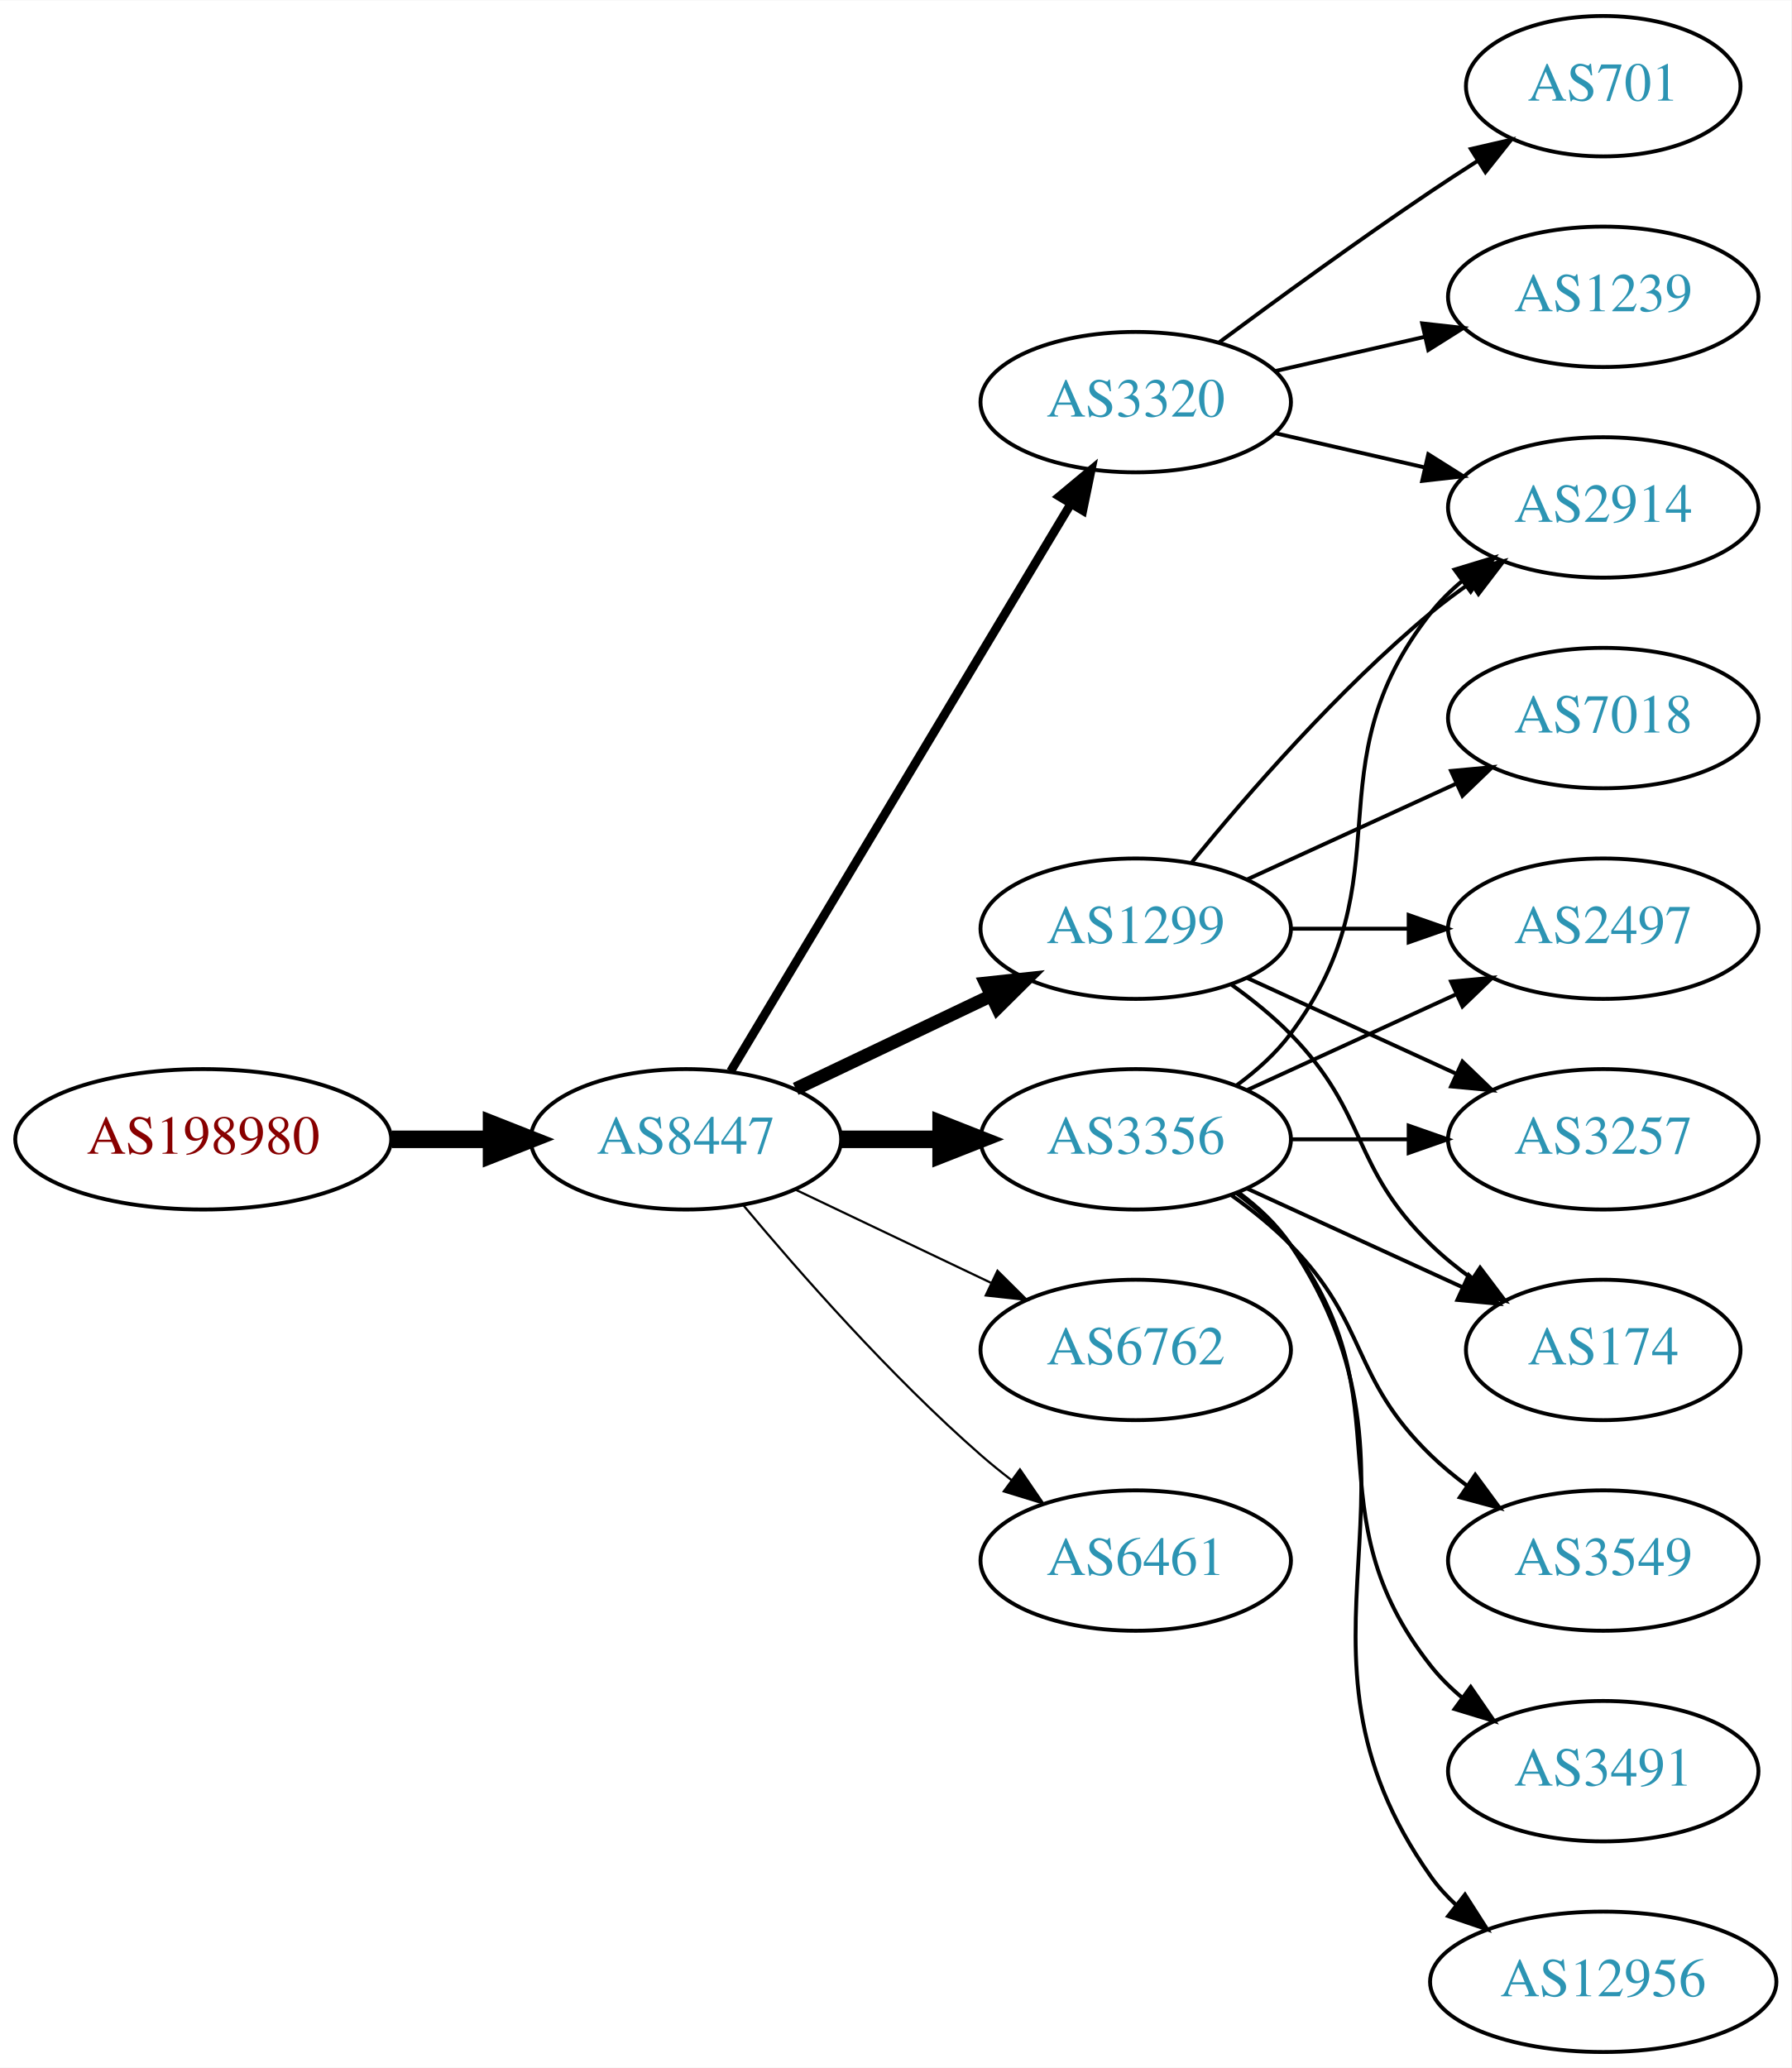
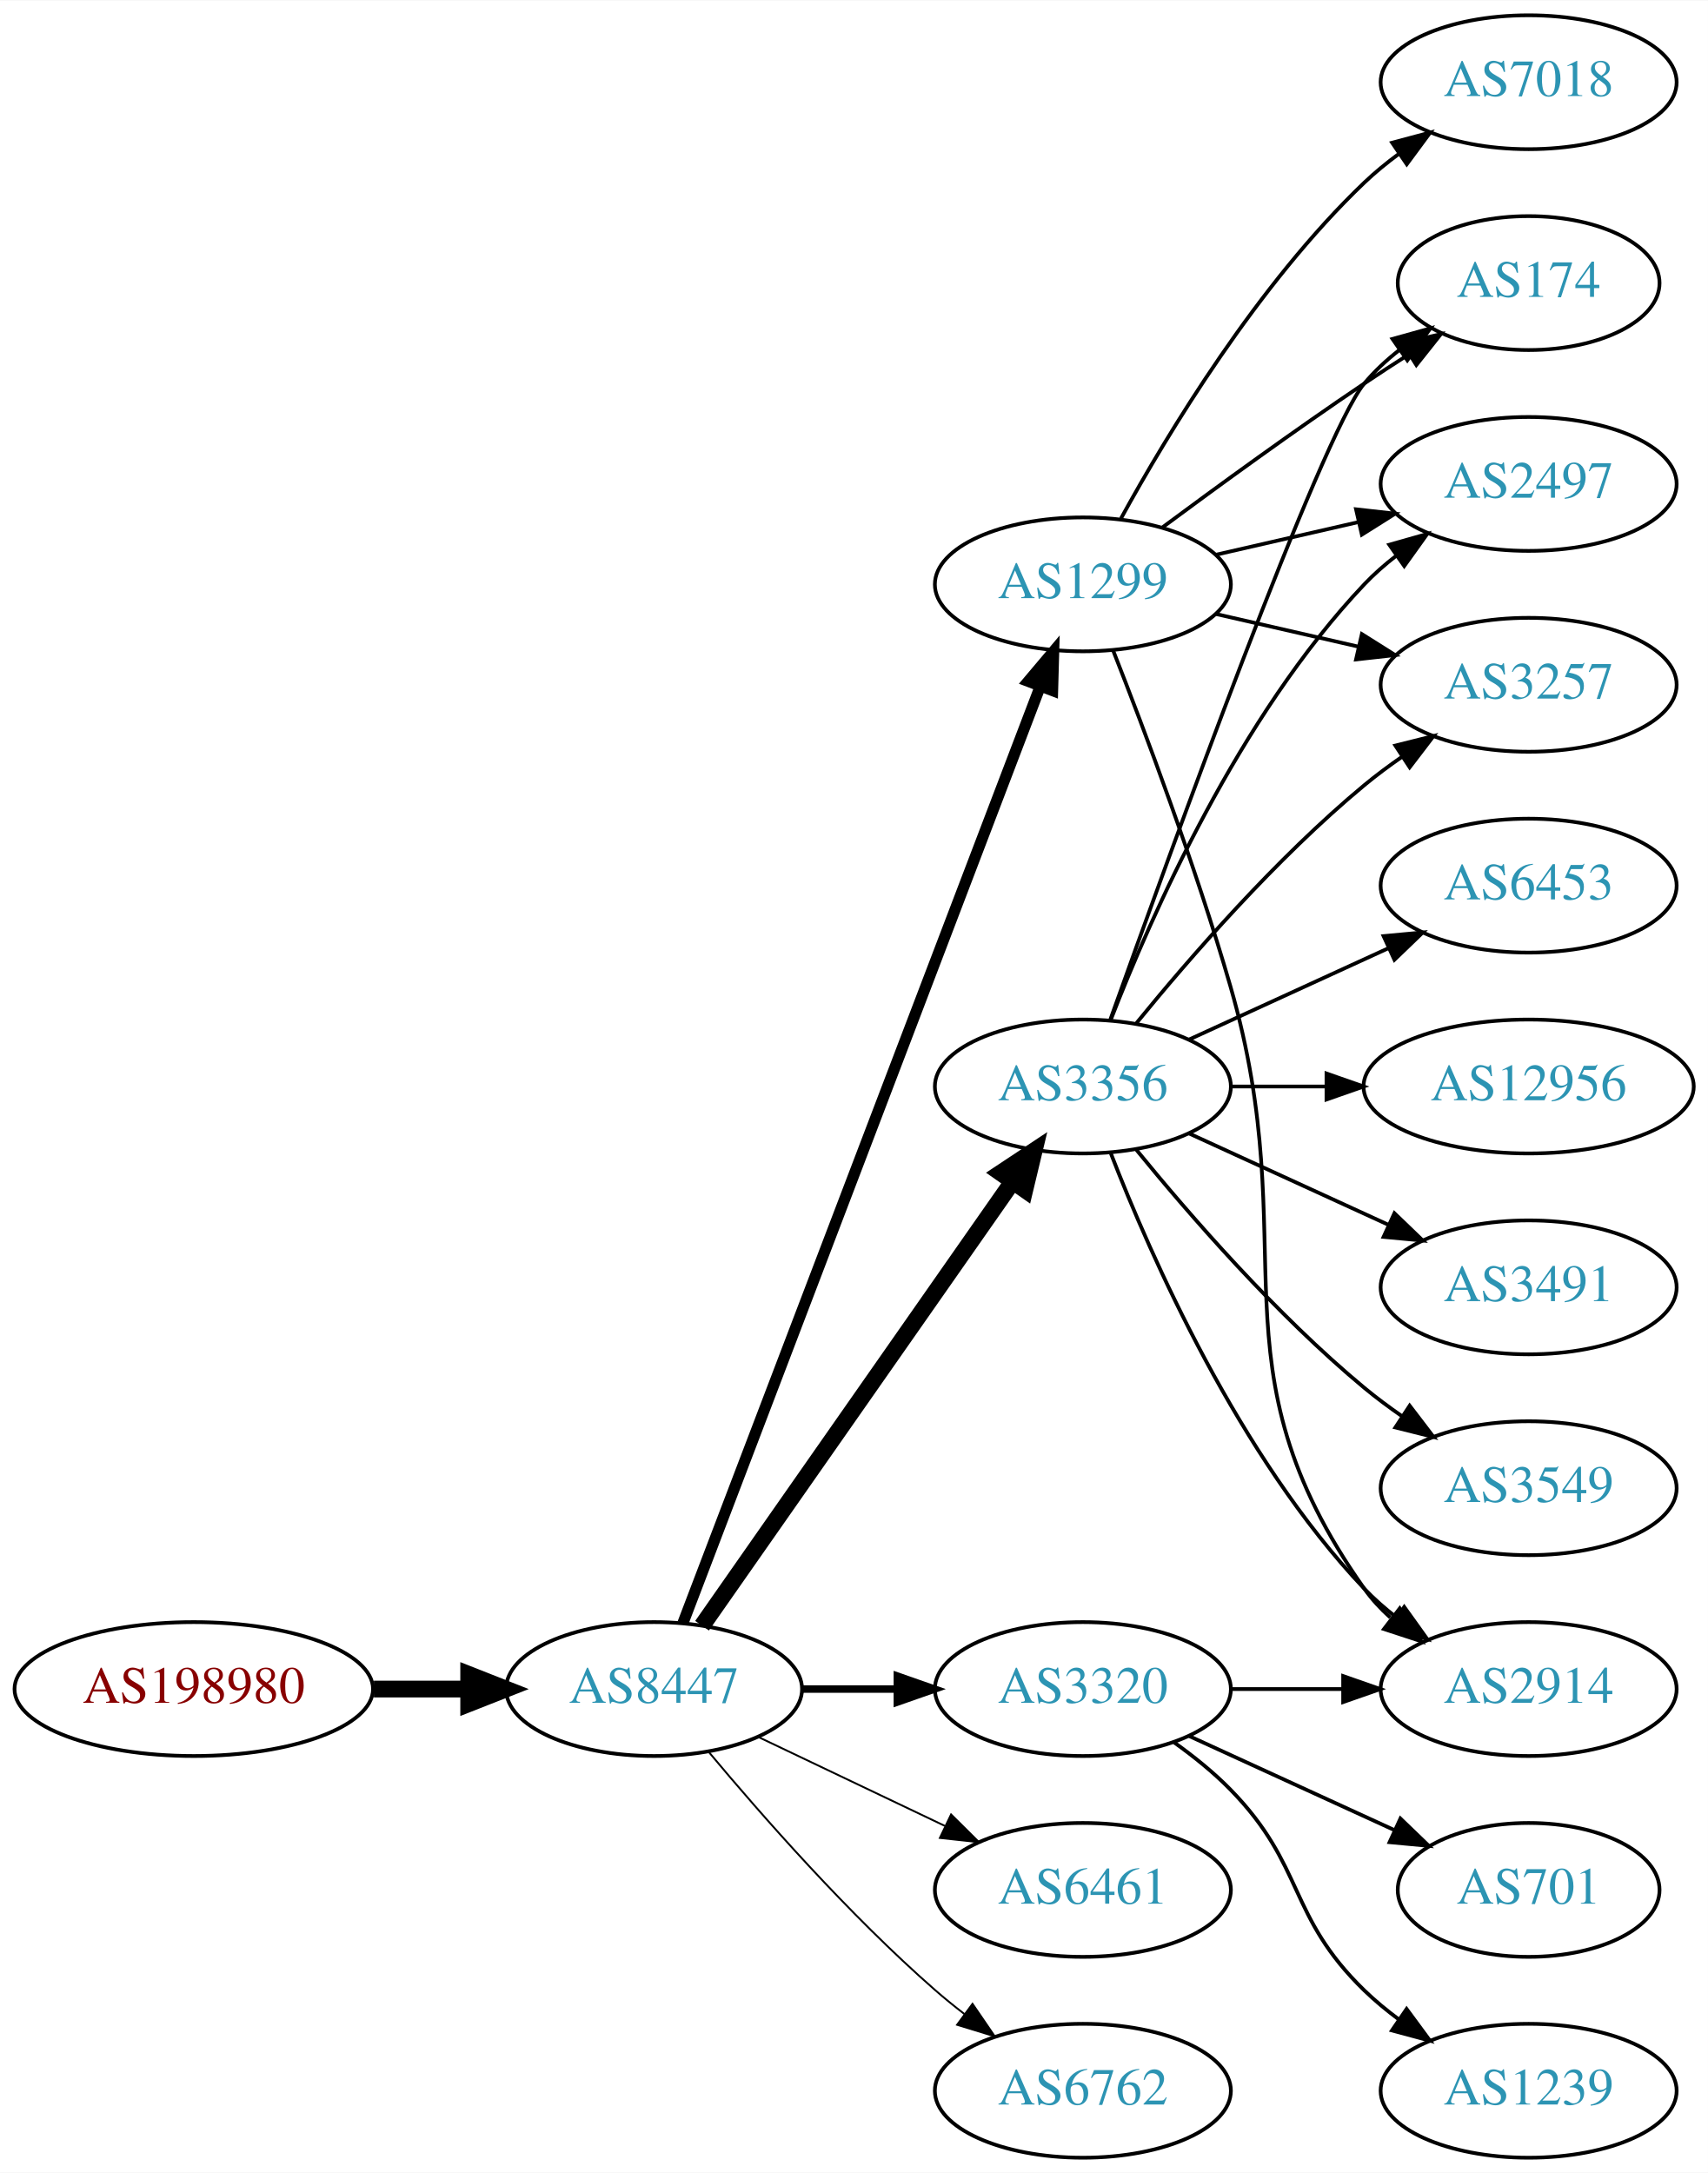
- <svg xmlns="http://www.w3.org/2000/svg" xmlns:xlink="http://www.w3.org/1999/xlink" width="459pt" height="530pt" viewBox="0.00 0.00 459.17 530.00">
-   <g id="graph0" class="graph" transform="scale(1 1) rotate(0) translate(4 526)">
-     <polygon fill="white" stroke="none" points="-4,4 -4,-526 455.17,-526 455.17,4 -4,4" />
+ <svg xmlns="http://www.w3.org/2000/svg" xmlns:xlink="http://www.w3.org/1999/xlink" width="459pt" height="584pt" viewBox="0.00 0.00 459.17 584.00">
+   <g id="graph0" class="graph" transform="scale(1 1) rotate(0) translate(4 580)">
+     <polygon fill="white" stroke="none" points="-4,4 -4,-580 455.17,-580 455.17,4 -4,4" />
    <g id="node1" class="node">
      <g id="a_node1">
        <a xlink:href="/asn/198980" xlink:title="AS198980 ~ Crate.io AT GmbH [AT]">
-           <ellipse fill="#ffffff" stroke="black" cx="48.096" cy="-234" rx="48.192" ry="18" />
-           <text text-anchor="middle" x="48.096" y="-230.3" font-family="Times,serif" font-size="14.00" fill="#880000">AS198980</text>
+           <ellipse fill="#ffffff" stroke="black" cx="48.096" cy="-126" rx="48.192" ry="18" />
+           <text text-anchor="middle" x="48.096" y="-122.3" font-family="Times,serif" font-size="14.00" fill="#880000">AS198980</text>
        </a>
      </g>
    </g>
    <g id="node2" class="node">
      <g id="a_node2">
        <a xlink:href="/asn/8447" xlink:title="AS8447 ~ A1 Telekom Austria AG [AT]">
-           <ellipse fill="#ffffff" stroke="black" cx="171.838" cy="-234" rx="39.794" ry="18" />
-           <text text-anchor="middle" x="171.838" y="-230.3" font-family="Times,serif" font-size="14.00" fill="#2c94b3">AS8447</text>
+           <ellipse fill="#ffffff" stroke="black" cx="171.838" cy="-126" rx="39.794" ry="18" />
+           <text text-anchor="middle" x="171.838" y="-122.3" font-family="Times,serif" font-size="14.00" fill="#2c94b3">AS8447</text>
        </a>
      </g>
    </g>
    <g id="edge1" class="edge">
-       <path fill="none" stroke="black" stroke-width="4.5" d="M96.513,-234C104.867,-234 113.577,-234 121.969,-234" />
-       <polygon fill="black" stroke="black" stroke-width="4.5" points="122.004,-237.938 132.004,-234 122.004,-230.063 122.004,-237.938" />
+       <path fill="none" stroke="black" stroke-width="4.5" d="M96.513,-126C104.867,-126 113.577,-126 121.969,-126" />
+       <polygon fill="black" stroke="black" stroke-width="4.5" points="122.004,-129.938 132.004,-126 122.004,-122.063 122.004,-129.938" />
    </g>
    <g id="node3" class="node">
      <g id="a_node3">
-         <a xlink:href="/asn/3356" xlink:title="AS3356 ~ Level 3 Parent, LLC [US]">
-           <ellipse fill="#ffffff" stroke="black" cx="287.131" cy="-234" rx="39.794" ry="18" />
-           <text text-anchor="middle" x="287.131" y="-230.3" font-family="Times,serif" font-size="14.00" fill="#2c94b3">AS3356</text>
+         <a xlink:href="/asn/1299" xlink:title="AS1299 ~ Telia Carrier [EU]">
+           <ellipse fill="#ffffff" stroke="black" cx="287.131" cy="-423" rx="39.794" ry="18" />
+           <text text-anchor="middle" x="287.131" y="-419.3" font-family="Times,serif" font-size="14.00" fill="#2c94b3">AS1299</text>
        </a>
      </g>
    </g>
    <g id="edge2" class="edge">
-       <path fill="none" stroke="black" stroke-width="4.5" d="M211.51,-234C219.713,-234 228.477,-234 237.009,-234" />
-       <polygon fill="black" stroke="black" stroke-width="4.5" points="237.248,-237.938 247.248,-234 237.248,-230.063 237.248,-237.938" />
+       <path fill="none" stroke="black" stroke-width="3" d="M179.586,-143.689C198.589,-193.507 252.66,-335.254 275.616,-395.436" />
+       <polygon fill="black" stroke="black" stroke-width="3" points="272.441,-396.932 279.275,-405.028 278.981,-394.437 272.441,-396.932" />
    </g>
    <g id="node4" class="node">
      <g id="a_node4">
-         <a xlink:href="/asn/6762" xlink:title="AS6762 ~ TELECOM ITALIA SPARKLE S.p.A. [IT]">
-           <ellipse fill="#ffffff" stroke="black" cx="287.131" cy="-180" rx="39.794" ry="18" />
-           <text text-anchor="middle" x="287.131" y="-176.3" font-family="Times,serif" font-size="14.00" fill="#2c94b3">AS6762</text>
+         <a xlink:href="/asn/3356" xlink:title="AS3356 ~ Level 3 Parent, LLC [US]">
+           <ellipse fill="#ffffff" stroke="black" cx="287.131" cy="-288" rx="39.794" ry="18" />
+           <text text-anchor="middle" x="287.131" y="-284.3" font-family="Times,serif" font-size="14.00" fill="#2c94b3">AS3356</text>
        </a>
      </g>
    </g>
    <g id="edge3" class="edge">
-       <path fill="none" stroke="black" stroke-width="0.562" d="M199.974,-221.066C214.968,-213.919 233.789,-204.948 250.013,-197.215" />
-       <polygon fill="black" stroke="black" stroke-width="0.562" points="251.695,-200.291 259.216,-192.829 248.683,-193.972 251.695,-200.291" />
+       <path fill="none" stroke="black" stroke-width="4.5" d="M184.748,-143.031C204.67,-171.517 244.859,-228.985 268.209,-262.374" />
+       <polygon fill="black" stroke="black" stroke-width="4.5" points="265.082,-264.772 274.039,-270.71 271.535,-260.258 265.082,-264.772" />
    </g>
    <g id="node5" class="node">
      <g id="a_node5">
-         <a xlink:href="/asn/1299" xlink:title="AS1299 ~ Telia Carrier [EU]">
-           <ellipse fill="#ffffff" stroke="black" cx="287.131" cy="-288" rx="39.794" ry="18" />
-           <text text-anchor="middle" x="287.131" y="-284.3" font-family="Times,serif" font-size="14.00" fill="#2c94b3">AS1299</text>
+         <a xlink:href="/asn/3320" xlink:title="AS3320 ~ DTAG [DE]">
+           <ellipse fill="#ffffff" stroke="black" cx="287.131" cy="-126" rx="39.794" ry="18" />
+           <text text-anchor="middle" x="287.131" y="-122.3" font-family="Times,serif" font-size="14.00" fill="#2c94b3">AS3320</text>
        </a>
      </g>
    </g>
    <g id="edge4" class="edge">
-       <path fill="none" stroke="black" stroke-width="3.375" d="M199.974,-246.934C214.968,-254.081 233.789,-263.052 250.013,-270.785" />
-       <polygon fill="black" stroke="black" stroke-width="3.375" points="248.683,-274.028 259.216,-275.171 251.695,-267.709 248.683,-274.028" />
+       <path fill="none" stroke="black" stroke-width="2" d="M211.51,-126C219.713,-126 228.477,-126 237.009,-126" />
+       <polygon fill="black" stroke="black" stroke-width="2" points="237.248,-129.5 247.248,-126 237.248,-122.5 237.248,-129.5" />
    </g>
    <g id="node6" class="node">
      <g id="a_node6">
-         <a xlink:href="/asn/3320" xlink:title="AS3320 ~ DTAG [DE]">
-           <ellipse fill="#ffffff" stroke="black" cx="287.131" cy="-423" rx="39.794" ry="18" />
-           <text text-anchor="middle" x="287.131" y="-419.3" font-family="Times,serif" font-size="14.00" fill="#2c94b3">AS3320</text>
+         <a xlink:href="/asn/6461" xlink:title="AS6461 ~ Zayo Bandwidth [US]">
+           <ellipse fill="#ffffff" stroke="black" cx="287.131" cy="-72" rx="39.794" ry="18" />
+           <text text-anchor="middle" x="287.131" y="-68.3" font-family="Times,serif" font-size="14.00" fill="#2c94b3">AS6461</text>
        </a>
      </g>
    </g>
    <g id="edge5" class="edge">
-       <path fill="none" stroke="black" stroke-width="2.25" d="M183.293,-251.442C203.274,-284.775 246.98,-357.686 270.465,-396.866" />
-       <polygon fill="black" stroke="black" stroke-width="2.25" points="267.558,-398.823 275.701,-405.6 273.561,-395.224 267.558,-398.823" />
+       <path fill="none" stroke="black" stroke-width="0.5" d="M199.974,-113.066C214.968,-105.919 233.789,-96.948 250.013,-89.215" />
+       <polygon fill="black" stroke="black" stroke-width="0.5" points="251.695,-92.291 259.216,-84.829 248.683,-85.972 251.695,-92.291" />
    </g>
    <g id="node7" class="node">
      <g id="a_node7">
-         <a xlink:href="/asn/6461" xlink:title="AS6461 ~ Zayo Bandwidth [US]">
-           <ellipse fill="#ffffff" stroke="black" cx="287.131" cy="-126" rx="39.794" ry="18" />
-           <text text-anchor="middle" x="287.131" y="-122.3" font-family="Times,serif" font-size="14.00" fill="#2c94b3">AS6461</text>
+         <a xlink:href="/asn/6762" xlink:title="AS6762 ~ TELECOM ITALIA SPARKLE S.p.A. [IT]">
+           <ellipse fill="#ffffff" stroke="black" cx="287.131" cy="-18" rx="39.794" ry="18" />
+           <text text-anchor="middle" x="287.131" y="-14.3" font-family="Times,serif" font-size="14.00" fill="#2c94b3">AS6762</text>
        </a>
      </g>
    </g>
    <g id="edge6" class="edge">
-       <path fill="none" stroke="black" stroke-width="0.562" d="M186.468,-217.183C200.751,-200.071 224.297,-173.255 247.484,-153 249.95,-150.846 252.589,-148.706 255.286,-146.628" />
-       <polygon fill="black" stroke="black" stroke-width="0.562" points="257.459,-149.375 263.44,-140.63 253.311,-143.736 257.459,-149.375" />
+       <path fill="none" stroke="black" stroke-width="0.5" d="M186.468,-109.183C200.751,-92.071 224.297,-65.255 247.484,-45 249.95,-42.846 252.589,-40.706 255.286,-38.628" />
+       <polygon fill="black" stroke="black" stroke-width="0.5" points="257.459,-41.375 263.44,-32.63 253.311,-35.736 257.459,-41.375" />
    </g>
    <g id="node8" class="node">
      <g id="a_node8">
-         <a xlink:href="/asn/2497" xlink:title="AS2497 ~ Internet Initiative Japan Inc. [JP]">
-           <ellipse fill="#ffffff" stroke="black" cx="406.973" cy="-288" rx="39.794" ry="18" />
-           <text text-anchor="middle" x="406.973" y="-284.3" font-family="Times,serif" font-size="14.00" fill="#2c94b3">AS2497</text>
+         <a xlink:href="/asn/174" xlink:title="AS174 ~ Cogent Communications [US]">
+           <ellipse fill="#ffffff" stroke="black" cx="406.973" cy="-504" rx="35.194" ry="18" />
+           <text text-anchor="middle" x="406.973" y="-500.3" font-family="Times,serif" font-size="14.00" fill="#2c94b3">AS174</text>
        </a>
      </g>
    </g>
    <g id="edge7" class="edge">
-       <path fill="none" stroke="black" d="M315.76,-246.661C331.717,-253.973 351.987,-263.261 369.27,-271.181" />
-       <polygon fill="black" stroke="black" points="367.969,-274.435 378.518,-275.419 370.885,-268.071 367.969,-274.435" />
+       <path fill="none" stroke="black" d="M308.461,-438.277C323.324,-449.304 344.068,-464.407 362.777,-477 366.595,-479.569 370.645,-482.21 374.675,-484.786" />
+       <polygon fill="black" stroke="black" points="373.044,-487.895 383.369,-490.271 376.779,-481.975 373.044,-487.895" />
    </g>
    <g id="node9" class="node">
      <g id="a_node9">
-         <a xlink:href="/asn/2914" xlink:title="AS2914 ~ NTT America, Inc. [US]">
-           <ellipse fill="#ffffff" stroke="black" cx="406.973" cy="-396" rx="39.794" ry="18" />
-           <text text-anchor="middle" x="406.973" y="-392.3" font-family="Times,serif" font-size="14.00" fill="#2c94b3">AS2914</text>
+         <a xlink:href="/asn/7018" xlink:title="AS7018 ~ AT&amp;T Services, Inc. [US]">
+           <ellipse fill="#ffffff" stroke="black" cx="406.973" cy="-558" rx="39.794" ry="18" />
+           <text text-anchor="middle" x="406.973" y="-554.3" font-family="Times,serif" font-size="14.00" fill="#2c94b3">AS7018</text>
        </a>
      </g>
    </g>
    <g id="edge8" class="edge">
-       <path fill="none" stroke="black" d="M313.062,-247.882C318.138,-251.611 323.056,-256.016 326.777,-261 357.049,-301.542 331.479,-329.246 362.777,-369 365.102,-371.953 367.846,-374.67 370.805,-377.147" />
-       <polygon fill="black" stroke="black" points="368.865,-380.064 379.002,-383.145 372.998,-374.415 368.865,-380.064" />
+       <path fill="none" stroke="black" d="M297.372,-440.713C309.918,-463.561 334.095,-503.611 362.777,-531 365.646,-533.739 368.834,-536.347 372.144,-538.785" />
+       <polygon fill="black" stroke="black" points="370.267,-541.742 380.503,-544.477 374.207,-535.956 370.267,-541.742" />
    </g>
    <g id="node10" class="node">
      <g id="a_node10">
-         <a xlink:href="/asn/3257" xlink:title="AS3257 ~ GTT [DE]">
-           <ellipse fill="#ffffff" stroke="black" cx="406.973" cy="-234" rx="39.794" ry="18" />
-           <text text-anchor="middle" x="406.973" y="-230.3" font-family="Times,serif" font-size="14.00" fill="#2c94b3">AS3257</text>
+         <a xlink:href="/asn/2497" xlink:title="AS2497 ~ Internet Initiative Japan Inc. [JP]">
+           <ellipse fill="#ffffff" stroke="black" cx="406.973" cy="-450" rx="39.794" ry="18" />
+           <text text-anchor="middle" x="406.973" y="-446.3" font-family="Times,serif" font-size="14.00" fill="#2c94b3">AS2497</text>
        </a>
      </g>
    </g>
    <g id="edge9" class="edge">
-       <path fill="none" stroke="black" d="M327.044,-234C336.597,-234 346.947,-234 356.909,-234" />
-       <polygon fill="black" stroke="black" points="357.102,-237.5 367.102,-234 357.102,-230.5 357.102,-237.5" />
+       <path fill="none" stroke="black" d="M322.85,-430.955C334.85,-433.704 348.471,-436.825 361.164,-439.733" />
+       <polygon fill="black" stroke="black" points="360.566,-443.187 371.095,-442.009 362.129,-436.364 360.566,-443.187" />
    </g>
    <g id="node11" class="node">
      <g id="a_node11">
-         <a xlink:href="/asn/3549" xlink:title="AS3549 ~ Level 3 Parent, LLC [US]">
+         <a xlink:href="/asn/2914" xlink:title="AS2914 ~ NTT America, Inc. [US]">
          <ellipse fill="#ffffff" stroke="black" cx="406.973" cy="-126" rx="39.794" ry="18" />
-           <text text-anchor="middle" x="406.973" y="-122.3" font-family="Times,serif" font-size="14.00" fill="#2c94b3">AS3549</text>
+           <text text-anchor="middle" x="406.973" y="-122.3" font-family="Times,serif" font-size="14.00" fill="#2c94b3">AS2914</text>
        </a>
      </g>
    </g>
    <g id="edge10" class="edge">
-       <path fill="none" stroke="black" d="M311.725,-219.611C316.981,-215.852 322.313,-211.563 326.777,-207 346.95,-186.383 342.084,-173.094 362.777,-153 365.623,-150.237 368.796,-147.614 372.096,-145.166" />
-       <polygon fill="black" stroke="black" points="374.162,-147.994 380.444,-139.462 370.213,-142.214 374.162,-147.994" />
+       <path fill="none" stroke="black" d="M295.252,-405.261C303.588,-384.044 317.439,-347.334 326.777,-315 347.242,-244.14 320.198,-213.225 362.777,-153 364.769,-150.184 367.156,-147.599 369.772,-145.24" />
+       <polygon fill="black" stroke="black" points="372.324,-147.694 378.14,-138.838 368.071,-142.135 372.324,-147.694" />
    </g>
    <g id="node12" class="node">
      <g id="a_node12">
-         <a xlink:href="/asn/174" xlink:title="AS174 ~ Cogent Communications [US]">
-           <ellipse fill="#ffffff" stroke="black" cx="406.973" cy="-180" rx="35.194" ry="18" />
-           <text text-anchor="middle" x="406.973" y="-176.3" font-family="Times,serif" font-size="14.00" fill="#2c94b3">AS174</text>
+         <a xlink:href="/asn/3257" xlink:title="AS3257 ~ GTT [DE]">
+           <ellipse fill="#ffffff" stroke="black" cx="406.973" cy="-396" rx="39.794" ry="18" />
+           <text text-anchor="middle" x="406.973" y="-392.3" font-family="Times,serif" font-size="14.00" fill="#2c94b3">AS3257</text>
        </a>
      </g>
    </g>
    <g id="edge11" class="edge">
-       <path fill="none" stroke="black" d="M315.76,-221.339C332.176,-213.817 353.158,-204.202 370.754,-196.139" />
-       <polygon fill="black" stroke="black" points="372.499,-199.189 380.132,-191.842 369.583,-192.826 372.499,-199.189" />
-     </g>
-     <g id="node13" class="node">
-       <g id="a_node13">
-         <a xlink:href="/asn/3491" xlink:title="AS3491 ~ PCCW Global, Inc. [US]">
-           <ellipse fill="#ffffff" stroke="black" cx="406.973" cy="-72" rx="39.794" ry="18" />
-           <text text-anchor="middle" x="406.973" y="-68.3" font-family="Times,serif" font-size="14.00" fill="#2c94b3">AS3491</text>
-         </a>
-       </g>
-     </g>
-     <g id="edge12" class="edge">
-       <path fill="none" stroke="black" d="M313.062,-220.118C318.138,-216.389 323.056,-211.984 326.777,-207 357.049,-166.458 331.479,-138.754 362.777,-99 365.102,-96.047 367.846,-93.33 370.805,-90.853" />
-       <polygon fill="black" stroke="black" points="372.998,-93.585 379.002,-84.855 368.865,-87.936 372.998,-93.585" />
-     </g>
-     <g id="node14" class="node">
-       <g id="a_node14">
-         <a xlink:href="/asn/12956" xlink:title="AS12956 ~ TELXIUS [ES]">
-           <ellipse fill="#ffffff" stroke="black" cx="406.973" cy="-18" rx="44.393" ry="18" />
-           <text text-anchor="middle" x="406.973" y="-14.3" font-family="Times,serif" font-size="14.00" fill="#2c94b3">AS12956</text>
-         </a>
-       </g>
-     </g>
-     <g id="edge13" class="edge">
-       <path fill="none" stroke="black" d="M313.45,-220.393C318.506,-216.649 323.318,-212.169 326.777,-207 367.802,-145.706 320.198,-105.225 362.777,-45 364.666,-42.328 366.912,-39.865 369.371,-37.605" />
-       <polygon fill="black" stroke="black" points="371.535,-40.356 377.247,-31.433 367.217,-34.846 371.535,-40.356" />
+       <path fill="none" stroke="black" d="M322.85,-415.045C334.85,-412.296 348.471,-409.175 361.164,-406.267" />
+       <polygon fill="black" stroke="black" points="362.129,-409.636 371.095,-403.991 360.566,-402.813 362.129,-409.636" />
    </g>
    <g id="edge17" class="edge">
-       <path fill="none" stroke="black" d="M327.044,-288C336.597,-288 346.947,-288 356.909,-288" />
-       <polygon fill="black" stroke="black" points="357.102,-291.5 367.102,-288 357.102,-284.5 357.102,-291.5" />
+       <path fill="none" stroke="black" d="M294.461,-305.86C310.302,-350.267 351.211,-463.103 362.777,-477 365.514,-480.288 368.759,-483.298 372.223,-486.017" />
+       <polygon fill="black" stroke="black" points="370.358,-488.983 380.564,-491.827 374.359,-483.239 370.358,-488.983" />
+     </g>
+     <g id="edge18" class="edge">
+       <path fill="none" stroke="black" d="M294.654,-305.994C305.404,-333.728 329.062,-387.429 362.777,-423 365.363,-425.728 368.281,-428.294 371.349,-430.677" />
+       <polygon fill="black" stroke="black" points="369.503,-433.658 379.697,-436.543 373.527,-427.93 369.503,-433.658" />
+     </g>
+     <g id="edge16" class="edge">
+       <path fill="none" stroke="black" d="M294.654,-270.006C305.404,-242.272 329.062,-188.571 362.777,-153 365.363,-150.272 368.281,-147.706 371.349,-145.323" />
+       <polygon fill="black" stroke="black" points="373.527,-148.07 379.697,-139.457 369.503,-142.342 373.527,-148.07" />
    </g>
    <g id="edge14" class="edge">
      <path fill="none" stroke="black" d="M301.55,-305.065C315.665,-322.375 339.079,-349.345 362.777,-369 365.994,-371.668 369.494,-374.27 373.065,-376.741" />
      <polygon fill="black" stroke="black" points="371.143,-379.666 381.421,-382.236 374.988,-373.817 371.143,-379.666" />
    </g>
-     <g id="edge18" class="edge">
+     <g id="node13" class="node">
+       <g id="a_node13">
+         <a xlink:href="/asn/3549" xlink:title="AS3549 ~ Level 3 Parent, LLC [US]">
+           <ellipse fill="#ffffff" stroke="black" cx="406.973" cy="-180" rx="39.794" ry="18" />
+           <text text-anchor="middle" x="406.973" y="-176.3" font-family="Times,serif" font-size="14.00" fill="#2c94b3">AS3549</text>
+         </a>
+       </g>
+     </g>
+     <g id="edge12" class="edge">
+       <path fill="none" stroke="black" d="M301.55,-270.935C315.665,-253.625 339.079,-226.655 362.777,-207 365.994,-204.332 369.494,-201.73 373.065,-199.259" />
+       <polygon fill="black" stroke="black" points="374.988,-202.183 381.421,-193.764 371.143,-196.334 374.988,-202.183" />
+     </g>
+     <g id="node14" class="node">
+       <g id="a_node14">
+         <a xlink:href="/asn/6453" xlink:title="AS6453 ~ TATA COMMUNICATIONS (AMERICA) INC [US]">
+           <ellipse fill="#ffffff" stroke="black" cx="406.973" cy="-342" rx="39.794" ry="18" />
+           <text text-anchor="middle" x="406.973" y="-338.3" font-family="Times,serif" font-size="14.00" fill="#2c94b3">AS6453</text>
+         </a>
+       </g>
+     </g>
+     <g id="edge13" class="edge">
+       <path fill="none" stroke="black" d="M315.76,-300.661C331.717,-307.973 351.987,-317.261 369.27,-325.181" />
+       <polygon fill="black" stroke="black" points="367.969,-328.435 378.518,-329.419 370.885,-322.071 367.969,-328.435" />
+     </g>
+     <g id="node15" class="node">
+       <g id="a_node15">
+         <a xlink:href="/asn/12956" xlink:title="AS12956 ~ TELXIUS [ES]">
+           <ellipse fill="#ffffff" stroke="black" cx="406.973" cy="-288" rx="44.393" ry="18" />
+           <text text-anchor="middle" x="406.973" y="-284.3" font-family="Times,serif" font-size="14.00" fill="#2c94b3">AS12956</text>
+         </a>
+       </g>
+     </g>
+     <g id="edge15" class="edge">
+       <path fill="none" stroke="black" d="M327.044,-288C335.146,-288 343.821,-288 352.348,-288" />
+       <polygon fill="black" stroke="black" points="352.625,-291.5 362.625,-288 352.625,-284.5 352.625,-291.5" />
+     </g>
+     <g id="node16" class="node">
+       <g id="a_node16">
+         <a xlink:href="/asn/3491" xlink:title="AS3491 ~ PCCW Global, Inc. [US]">
+           <ellipse fill="#ffffff" stroke="black" cx="406.973" cy="-234" rx="39.794" ry="18" />
+           <text text-anchor="middle" x="406.973" y="-230.3" font-family="Times,serif" font-size="14.00" fill="#2c94b3">AS3491</text>
+         </a>
+       </g>
+     </g>
+     <g id="edge19" class="edge">
      <path fill="none" stroke="black" d="M315.76,-275.339C331.717,-268.027 351.987,-258.739 369.27,-250.819" />
      <polygon fill="black" stroke="black" points="370.885,-253.929 378.518,-246.581 367.969,-247.565 370.885,-253.929" />
    </g>
-     <g id="edge15" class="edge">
-       <path fill="none" stroke="black" d="M311.725,-273.611C316.981,-269.852 322.313,-265.563 326.777,-261 346.95,-240.383 342.084,-227.094 362.777,-207 366.005,-203.866 369.656,-200.911 373.434,-198.188" />
-       <polygon fill="black" stroke="black" points="375.413,-201.075 381.794,-192.617 371.532,-195.25 375.413,-201.075" />
-     </g>
-     <g id="node15" class="node">
-       <g id="a_node15">
-         <a xlink:href="/asn/7018" xlink:title="AS7018 ~ AT&amp;T Services, Inc. [US]">
-           <ellipse fill="#ffffff" stroke="black" cx="406.973" cy="-342" rx="39.794" ry="18" />
-           <text text-anchor="middle" x="406.973" y="-338.3" font-family="Times,serif" font-size="14.00" fill="#2c94b3">AS7018</text>
-         </a>
-       </g>
-     </g>
-     <g id="edge16" class="edge">
-       <path fill="none" stroke="black" d="M315.76,-300.661C331.717,-307.973 351.987,-317.261 369.27,-325.181" />
-       <polygon fill="black" stroke="black" points="367.969,-328.435 378.518,-329.419 370.885,-322.071 367.969,-328.435" />
-     </g>
    <g id="edge20" class="edge">
-       <path fill="none" stroke="black" d="M322.85,-415.045C334.85,-412.296 348.471,-409.175 361.164,-406.267" />
-       <polygon fill="black" stroke="black" points="362.129,-409.636 371.095,-403.991 360.566,-402.813 362.129,-409.636" />
-     </g>
-     <g id="node16" class="node">
-       <g id="a_node16">
-         <a xlink:href="/asn/701" xlink:title="AS701 ~ UUNET [US]">
-           <ellipse fill="#ffffff" stroke="black" cx="406.973" cy="-504" rx="35.194" ry="18" />
-           <text text-anchor="middle" x="406.973" y="-500.3" font-family="Times,serif" font-size="14.00" fill="#2c94b3">AS701</text>
-         </a>
-       </g>
-     </g>
-     <g id="edge19" class="edge">
-       <path fill="none" stroke="black" d="M308.461,-438.277C323.324,-449.304 344.068,-464.407 362.777,-477 366.595,-479.569 370.645,-482.21 374.675,-484.786" />
-       <polygon fill="black" stroke="black" points="373.044,-487.895 383.369,-490.271 376.779,-481.975 373.044,-487.895" />
+       <path fill="none" stroke="black" d="M327.044,-126C336.597,-126 346.947,-126 356.909,-126" />
+       <polygon fill="black" stroke="black" points="357.102,-129.5 367.102,-126 357.102,-122.5 357.102,-129.5" />
    </g>
    <g id="node17" class="node">
      <g id="a_node17">
        <a xlink:href="/asn/1239" xlink:title="AS1239 ~ Sprint [US]">
-           <ellipse fill="#ffffff" stroke="black" cx="406.973" cy="-450" rx="39.794" ry="18" />
-           <text text-anchor="middle" x="406.973" y="-446.3" font-family="Times,serif" font-size="14.00" fill="#2c94b3">AS1239</text>
+           <ellipse fill="#ffffff" stroke="black" cx="406.973" cy="-18" rx="39.794" ry="18" />
+           <text text-anchor="middle" x="406.973" y="-14.3" font-family="Times,serif" font-size="14.00" fill="#2c94b3">AS1239</text>
        </a>
      </g>
    </g>
    <g id="edge21" class="edge">
-       <path fill="none" stroke="black" d="M322.85,-430.955C334.85,-433.704 348.471,-436.825 361.164,-439.733" />
-       <polygon fill="black" stroke="black" points="360.566,-443.187 371.095,-442.009 362.129,-436.364 360.566,-443.187" />
+       <path fill="none" stroke="black" d="M311.725,-111.611C316.981,-107.852 322.313,-103.563 326.777,-99 346.95,-78.383 342.084,-65.094 362.777,-45 365.623,-42.237 368.796,-39.614 372.096,-37.166" />
+       <polygon fill="black" stroke="black" points="374.162,-39.993 380.444,-31.462 370.213,-34.214 374.162,-39.993" />
+     </g>
+     <g id="node18" class="node">
+       <g id="a_node18">
+         <a xlink:href="/asn/701" xlink:title="AS701 ~ UUNET [US]">
+           <ellipse fill="#ffffff" stroke="black" cx="406.973" cy="-72" rx="35.194" ry="18" />
+           <text text-anchor="middle" x="406.973" y="-68.3" font-family="Times,serif" font-size="14.00" fill="#2c94b3">AS701</text>
+         </a>
+       </g>
+     </g>
+     <g id="edge22" class="edge">
+       <path fill="none" stroke="black" d="M315.76,-113.339C332.176,-105.817 353.158,-96.202 370.754,-88.139" />
+       <polygon fill="black" stroke="black" points="372.499,-91.189 380.132,-83.842 369.583,-84.826 372.499,-91.189" />
    </g>
  </g>
</svg>
